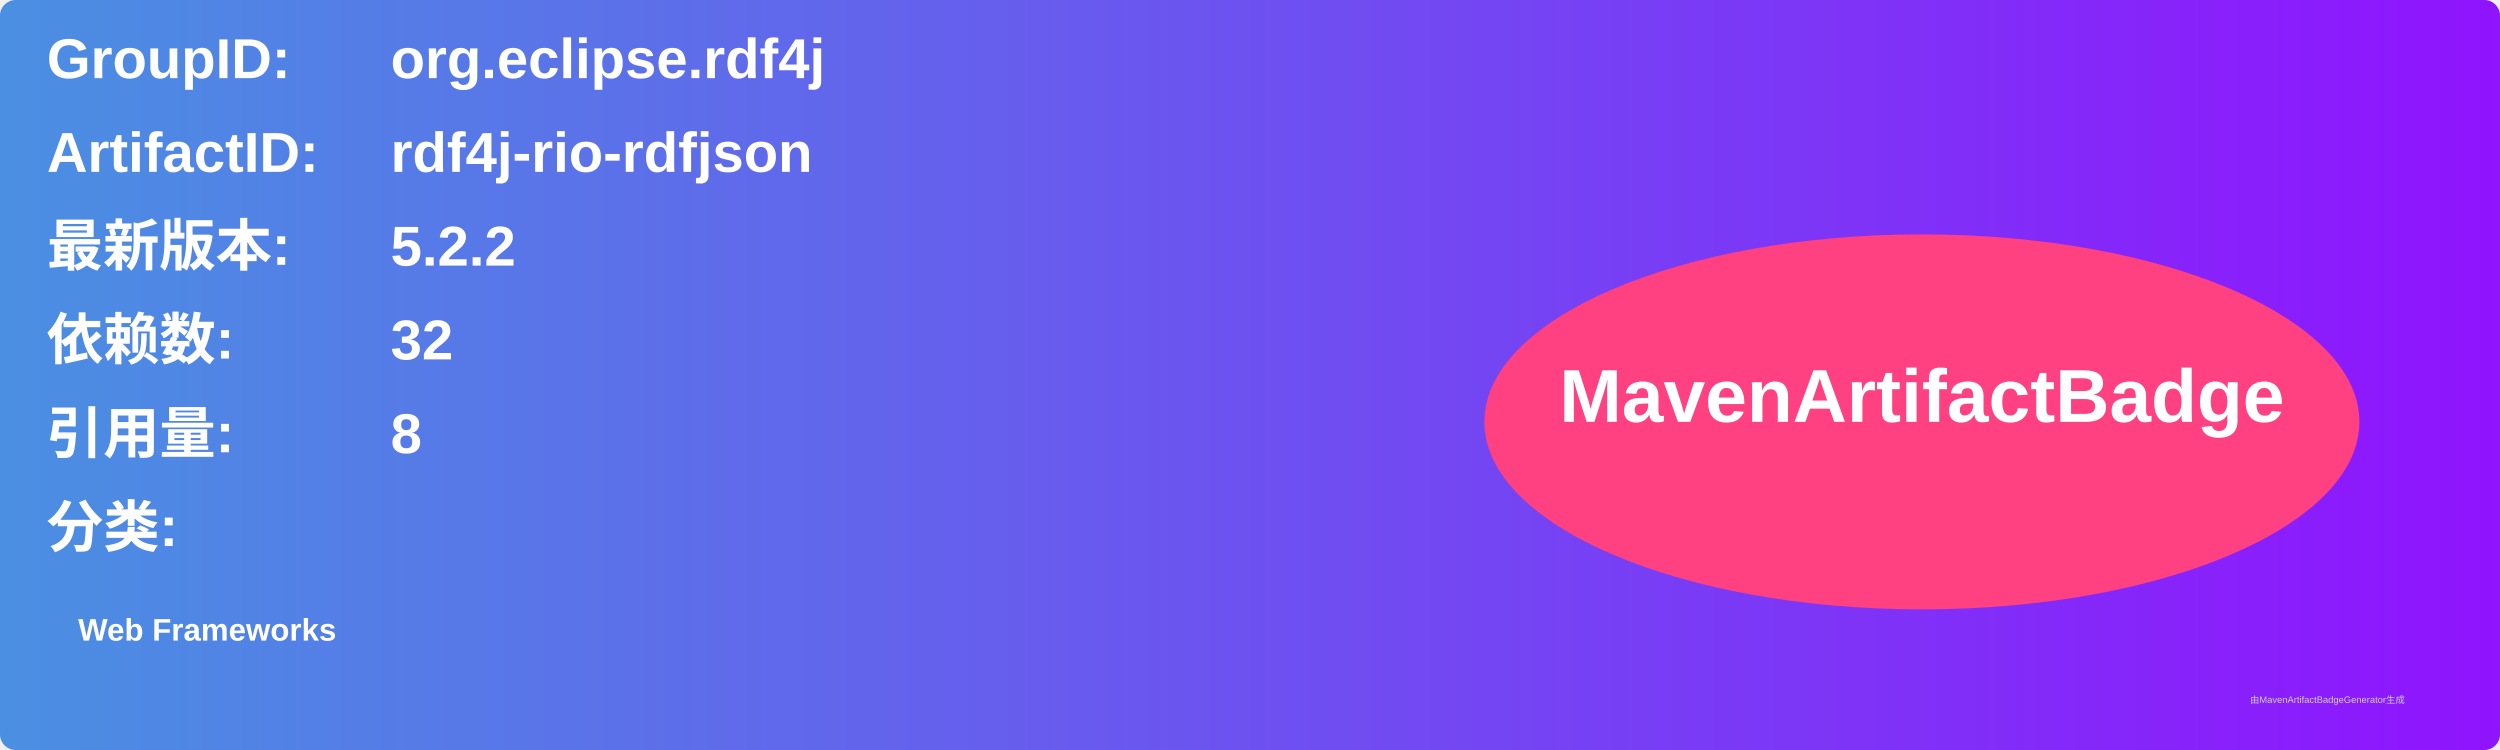
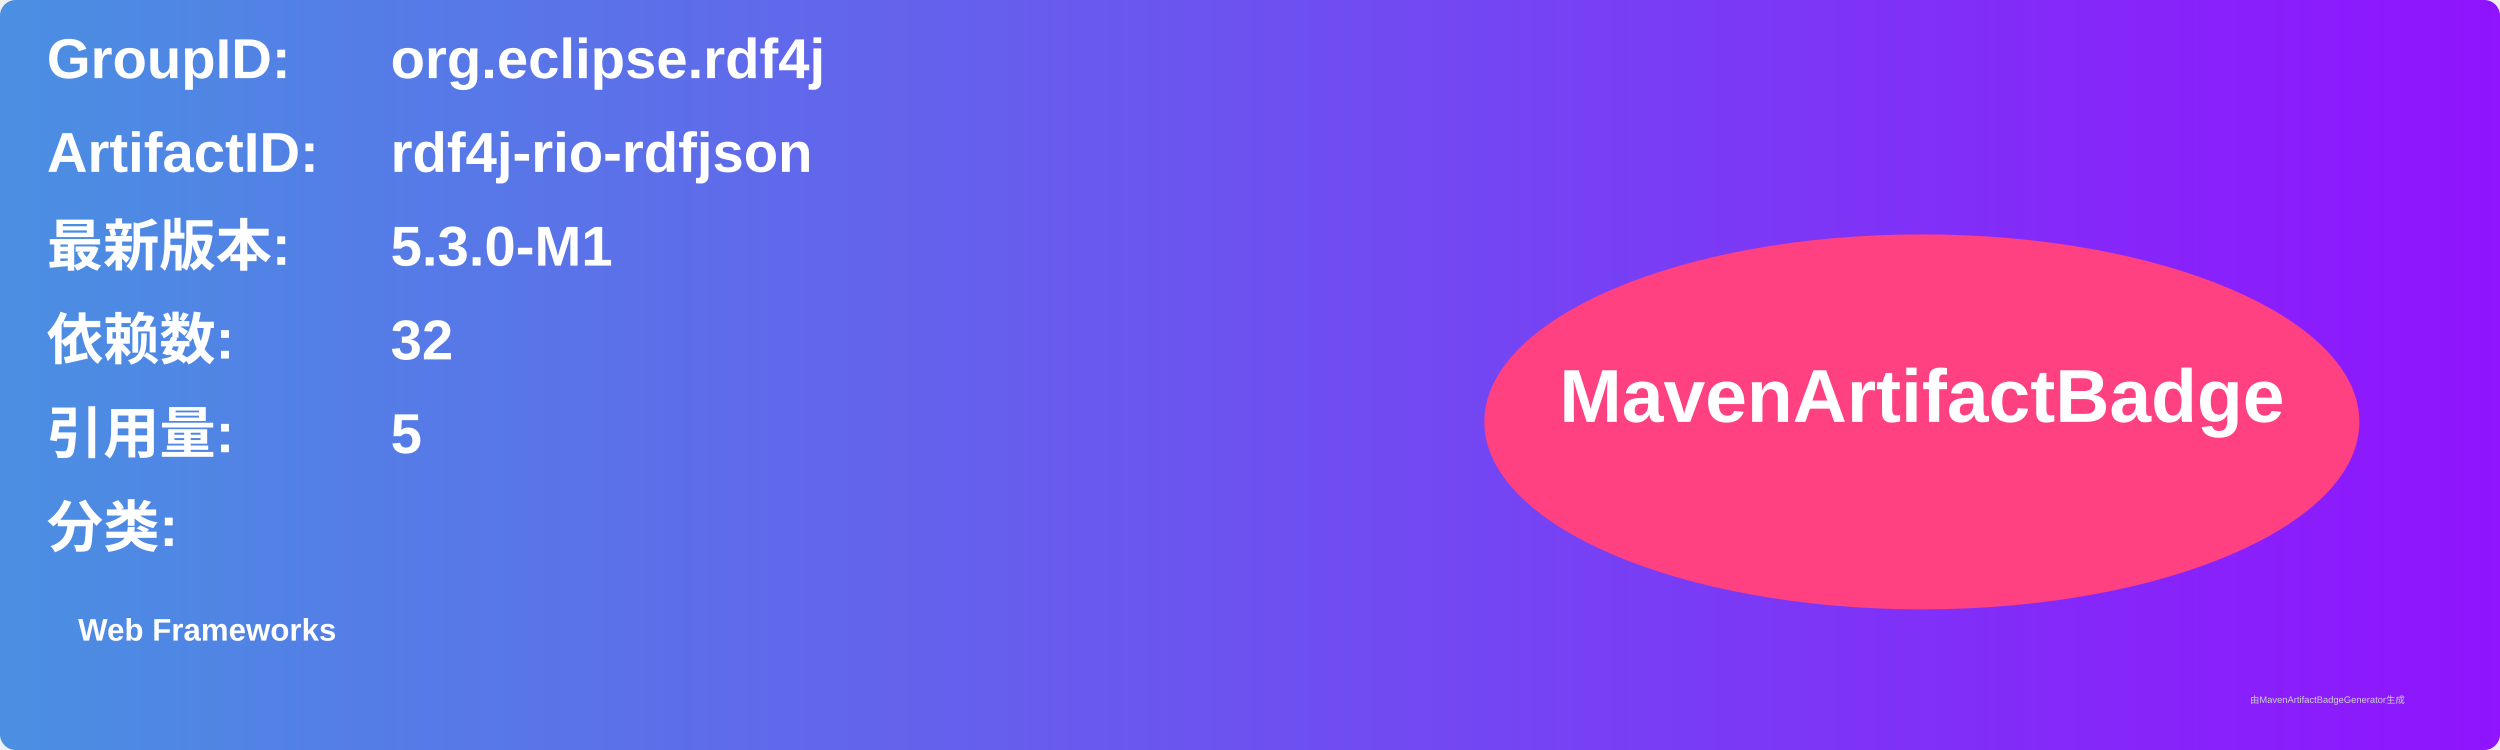
<svg xmlns="http://www.w3.org/2000/svg" width="800" height="240" viewBox="0 0 800 240">
  <linearGradient id="grad" x1="0%" y1="0%" x2="100%" y2="0%">
    <stop offset="0%" stop-color="#4a90e2" />
    <stop offset="100%" stop-color="#9013fe" />
  </linearGradient>
  <rect width="100%" height="100%" rx="5" ry="5" fill="url(#grad)" />
  <g transform="translate(15, 15)">
    <text x="0" y="10" font-family="Arial" font-size="18" fill="white" font-weight="bold" width="260">GroupID:</text>
    <text x="110" y="10" font-family="Arial" font-size="18" fill="white" font-weight="bold" width="460">org.eclipse.rdf4j</text>
    <text x="0" y="40" font-family="Arial" font-size="18" fill="white" font-weight="bold" width="260">ArtifactID:</text>
    <text x="110" y="40" font-family="Arial" font-size="18" fill="white" font-weight="bold" width="460">rdf4j-rio-rdfjson</text>
    <text x="0" y="70" font-family="Arial" font-size="18" fill="white" font-weight="bold">最新版本:</text>
    <text x="110" y="70" font-family="Arial" font-size="18" fill="white" font-weight="bold">
-       <tspan font-weight="bold">5.2.2</tspan>
+       <tspan font-weight="bold">5.3.0-M1</tspan>
    </text>
    <text x="0" y="100" font-family="Arial" font-size="18" fill="white" font-weight="bold">依赖数: </text>
    <text x="110" y="100" font-family="Arial" font-size="18" fill="white">
      <tspan font-weight="bold">32</tspan>
    </text>
    <text x="0" y="130" font-family="Arial" font-size="18" fill="white" font-weight="bold">引用量: </text>
    <text x="110" y="130" font-family="Arial" font-size="18" fill="white">
-       <tspan font-weight="bold">8</tspan>
+       <tspan font-weight="bold">5</tspan>
    </text>
    <text x="0" y="160" font-family="Arial" font-size="18" fill="white" font-weight="bold">分类:</text>
    <text x="10" y="190" font-family="Arial" font-size="10" fill="white">
      <tspan font-weight="bold">Web Frameworks</tspan>
    </text>
    <ellipse cx="600" cy="120" rx="140" ry="60" fill="#ff4081" />
    <text x="600" y="120" text-anchor="middle" font-family="Arial" font-size="24" fill="white" font-weight="bold">MavenArtifactBadge</text>
  </g>
  <text x="720" y="225" font-family="Arial" font-size="3" fill="#d0d0d0">由MavenArtifactBadgeGenerator生成</text>
</svg>
